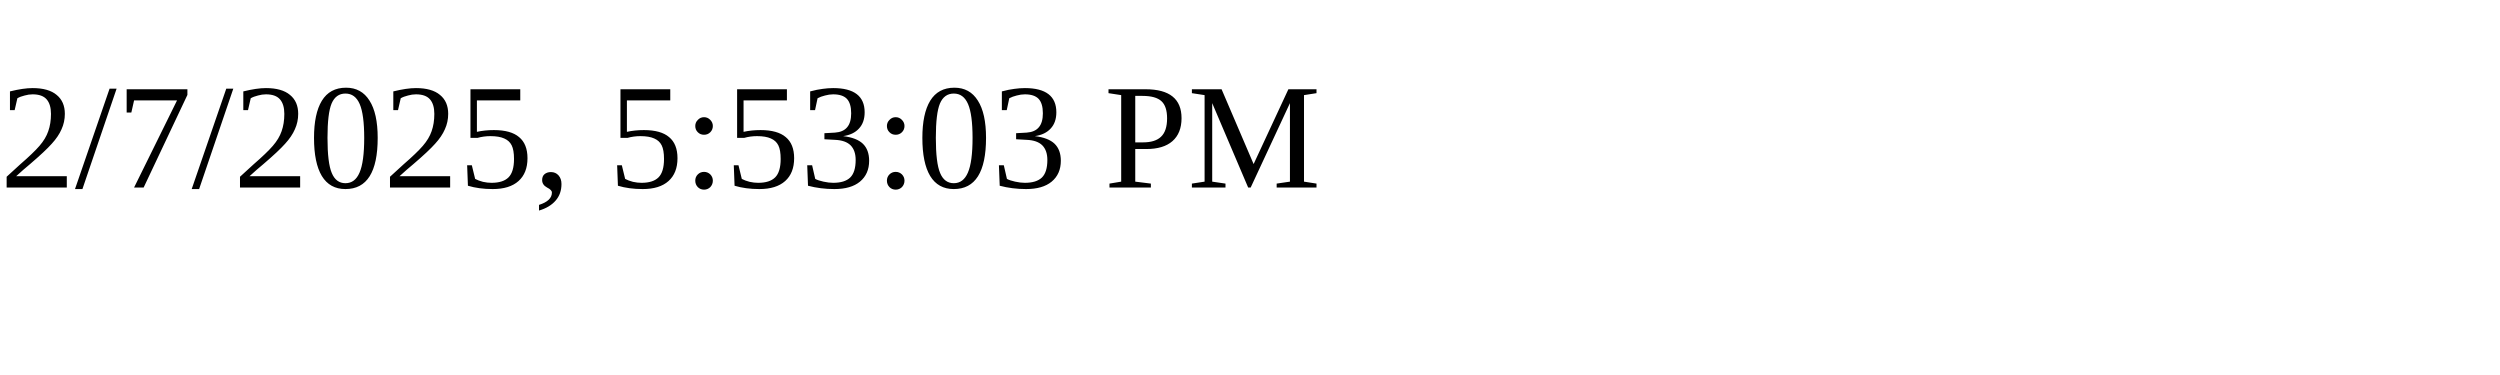
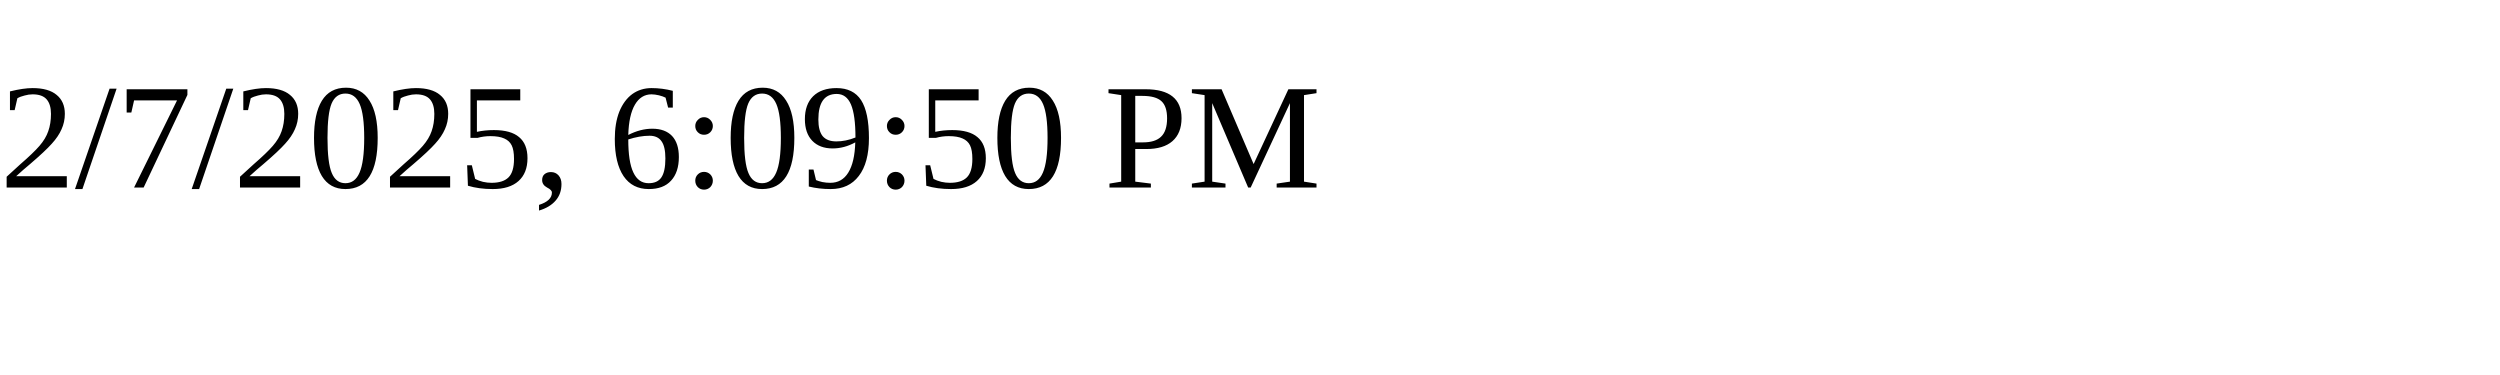
<svg xmlns="http://www.w3.org/2000/svg" height="30" width="200">
-   <text x="0" y="15">2/7/2025, 5:53:03 PM</text>
+   <text x="0" y="15">2/7/2025, 6:09:50 PM</text>
</svg>
